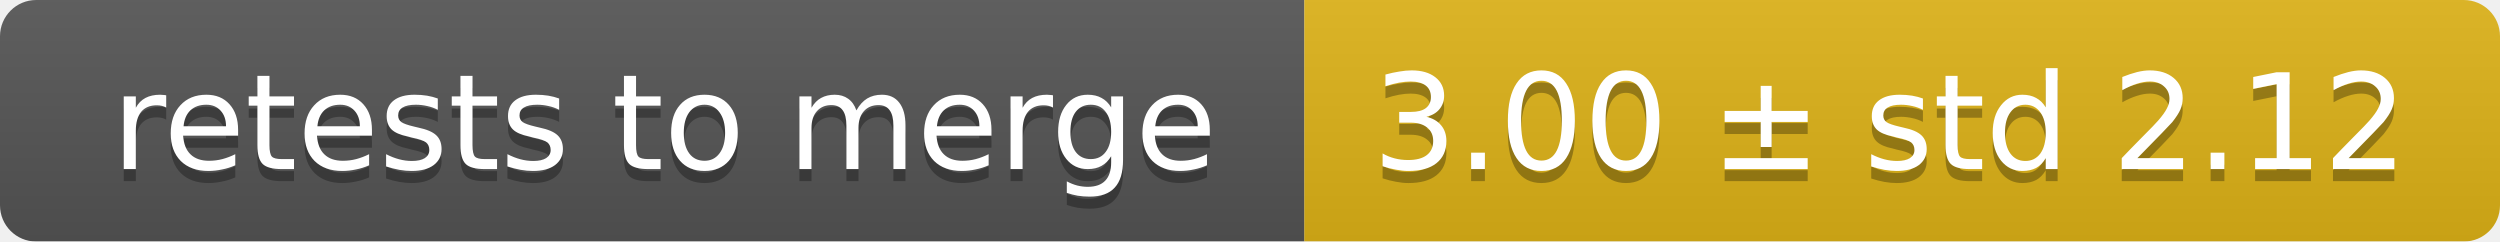
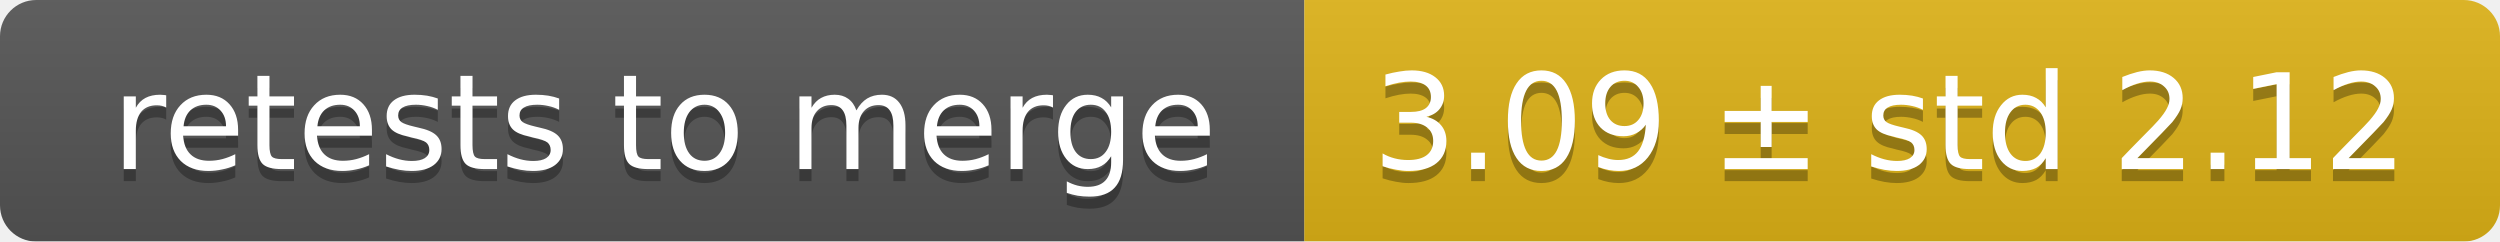
<svg xmlns="http://www.w3.org/2000/svg" width="207" height="20">
  <linearGradient id="smooth" x2="0" y2="100%">
    <stop offset="0" stop-color="#bbb" stop-opacity=".1" />
    <stop offset="1" stop-opacity=".1" />
  </linearGradient>
  <mask id="round">
    <rect width="207" height="20" rx="3" fill="#fff" />
  </mask>
  <g mask="url(#round)">
    <rect width="108" height="20" fill="#555" />
    <rect x="108" width="99" height="20" fill="#dfb317" />
    <rect width="207" height="20" fill="url(#smooth)" />
  </g>
  <g fill="#fff" text-anchor="middle" font-family="DejaVu Sans,Verdana,Geneva,sans-serif" font-size="11">
    <text x="55" y="15" fill="#010101" fill-opacity=".3">retests to merge</text>
    <text x="55" y="14">retests to merge</text>
-     <text x="156.5" y="15" fill="#010101" fill-opacity=".3">3.00 ± std 2.12</text>
-     <text x="156.5" y="14">3.00 ± std 2.12</text>
+     <text x="156.5" y="15" fill="#010101" fill-opacity=".3">3.09 ± std 2.12</text>
+     <text x="156.5" y="14">3.09 ± std 2.12</text>
  </g>
</svg>
